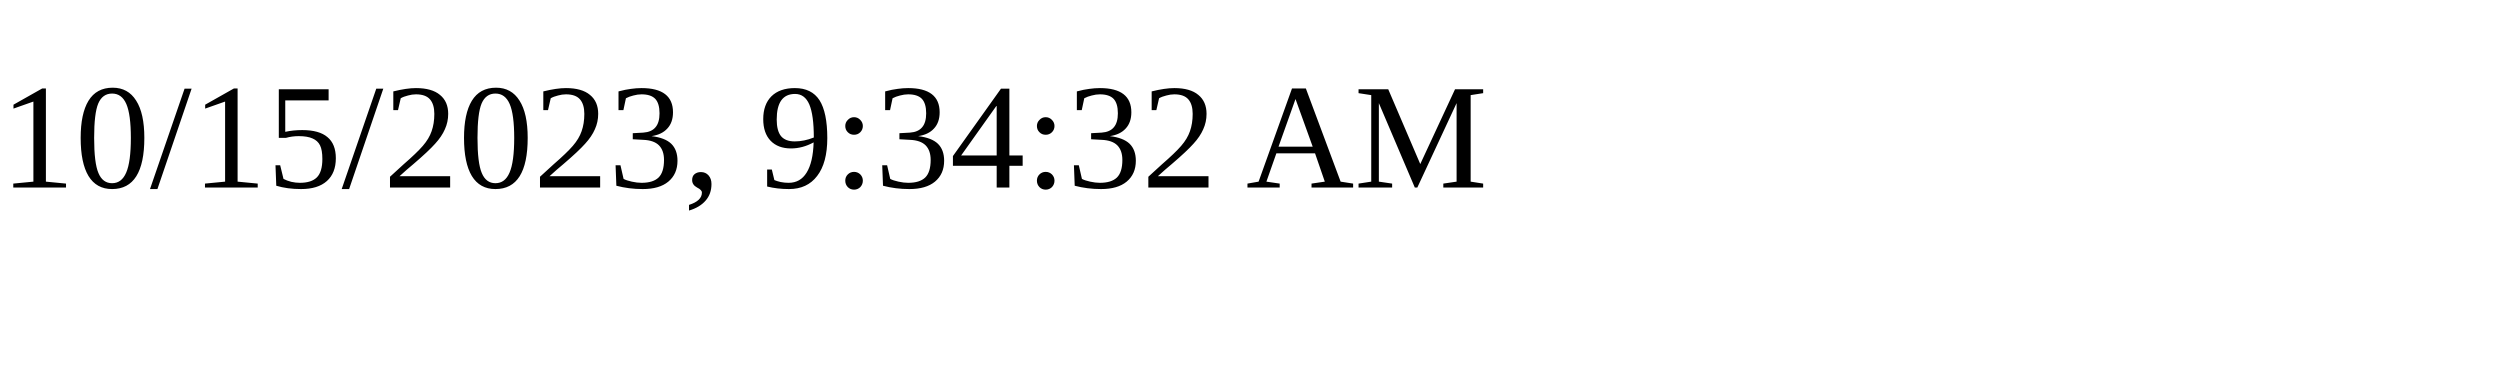
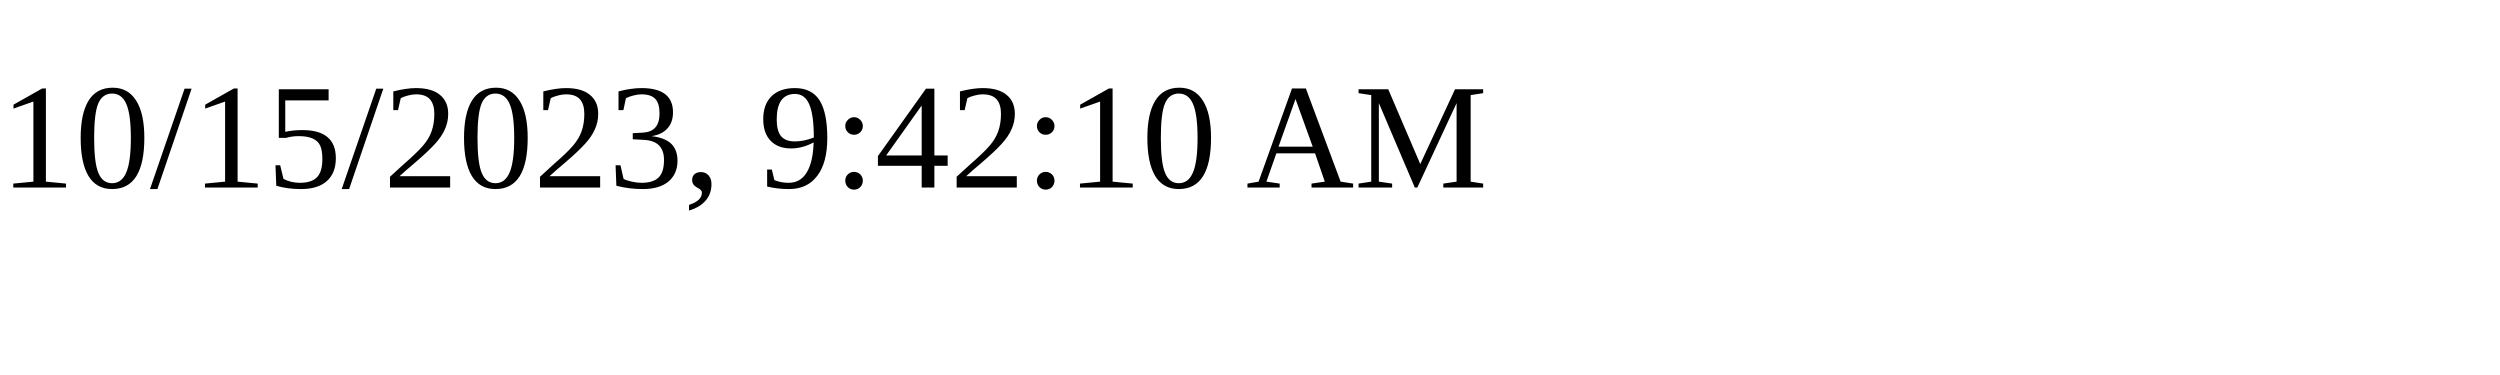
<svg xmlns="http://www.w3.org/2000/svg" height="30" width="200">
-   <text x="0" y="15">10/15/2023, 9:34:32 AM</text>
+   <text x="0" y="15">10/15/2023, 9:42:10 AM</text>
</svg>
